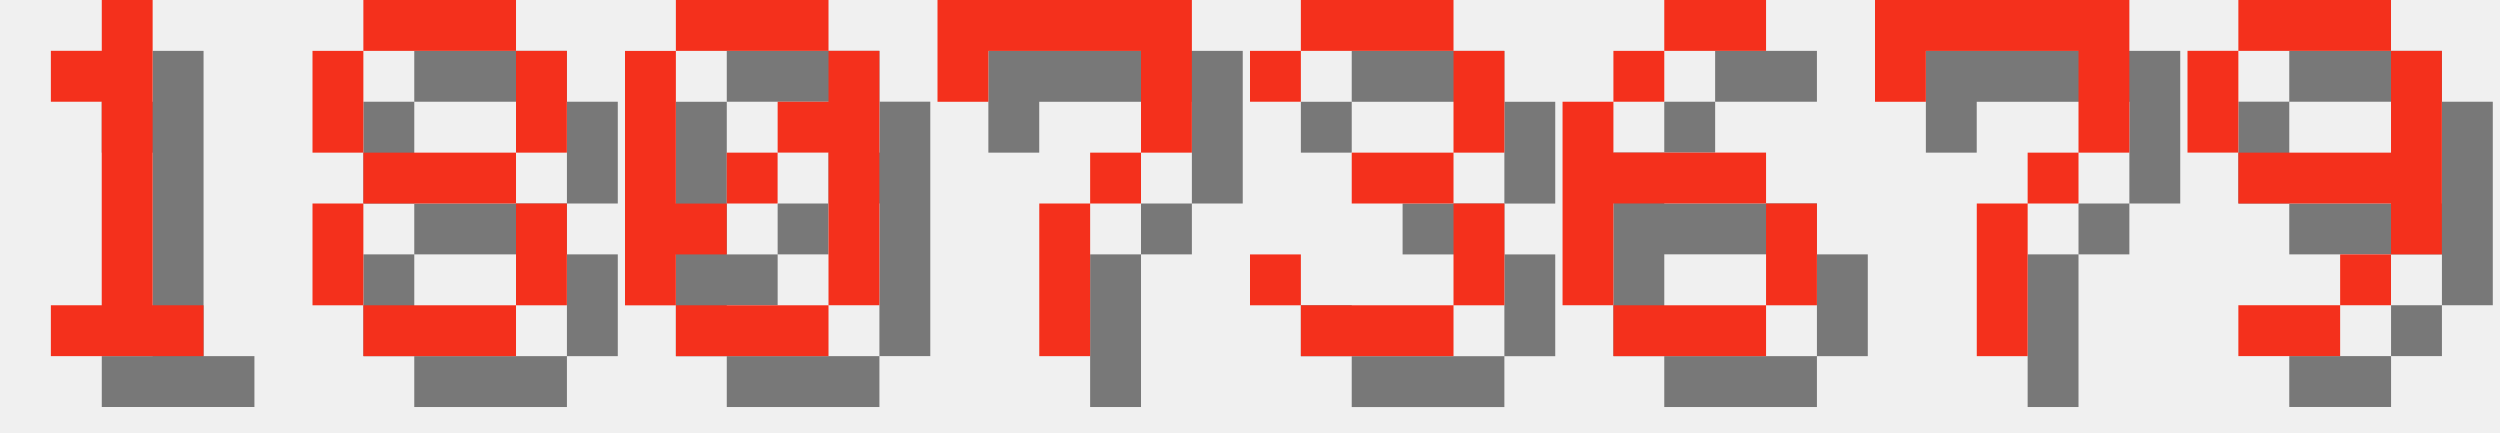
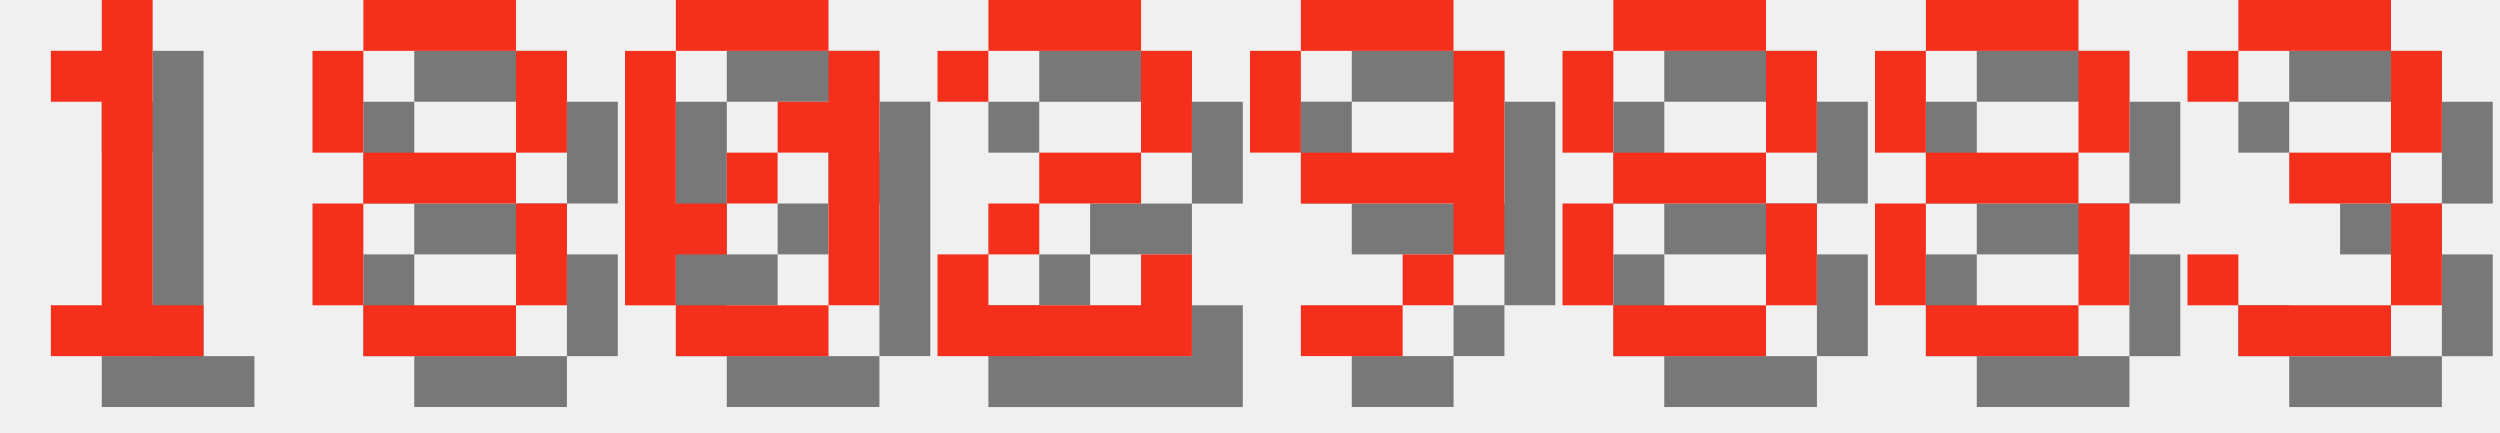
<svg xmlns="http://www.w3.org/2000/svg" version="1.1" width="208.0" height="36">
  <style>
        .text-foreground {
            fill: #F4301C;
        }
        .text-shadow {
            fill: #000000;
            fill-opacity: 0.5;
        }
    </style>
  <g class="digit" id="digit_1" transform="translate(0.0, 0), scale(4)">
    <path id="digit_1_shadow" class="text-shadow" d="m2.117 2.117v1.058h1.058v4.233h-1.058v1.058h3.175v-1.058h-1.058v-6.35h-1.058v1.058h-1.058z" fill-opacity=".5" style="paint-order:stroke fill markers" />
    <path id="digit_1_fg" class="text-foreground" d="m1.058 1.058v1.058h1.058v4.233h-1.058v1.058h3.175v-1.058h-1.058v-6.35h-1.058v1.058h-1.058z" fill="#fff" style="paint-order:stroke fill markers" />
  </g>
  <g class="digit" id="digit_8" transform="translate(26.0, 0), scale(4)">
    <path id="digit_8_shadow" class="text-shadow" d="m2.117 1.058v1.058h3.175v-1.058h-3.175zm3.175 1.058v2.117h1.058v-2.117h-1.058zm0 2.117h-3.175v1.058h3.175v-1.058zm0 1.058v2.117h1.058v-2.117h-1.058zm0 2.117h-3.175v1.058h3.175v-1.058zm-3.175 0v-2.117h-1.058v2.117h1.058zm0-3.175v-2.117h-1.058v2.117h1.058z" fill-opacity=".5" style="paint-order:stroke fill markers" />
    <path id="digit_8_fg" class="text-foreground" d="m1.058 0v1.058h3.175v-1.058h-3.175zm3.175 1.058v2.117h1.058v-2.117h-1.058zm0 2.117h-3.175v1.058h3.175v-1.058zm0 1.058v2.117h1.058v-2.117h-1.058zm0 2.117h-3.175v1.058h3.175v-1.058zm-3.175 0v-2.117h-1.058v2.117h1.058zm0-3.175v-2.117h-1.058v2.117h1.058z" fill="#fff" style="paint-order:stroke fill markers" />
  </g>
  <g class="digit" id="digit_0" transform="translate(52.0, 0), scale(4)">
    <path id="digit_0_shadow" class="text-shadow" d="m2.117 1.058v1.058h3.175v-1.058h-3.175zm3.175 1.058v1.058h-1.058v1.058h1.058v3.175h1.058v-5.292h-1.058zm0 5.292h-3.175v1.058h3.175v-1.058zm-3.175 0v-1.058h1.058v-1.058h-1.058v-3.175h-1.058v5.292h1.058zm1.058-2.117h1.058v-1.058h-1.058v1.058z" fill-opacity=".5" style="paint-order:stroke fill markers" />
    <path id="digit_0_fg" class="text-foreground" d="m1.058 0v1.058h3.175v-1.058h-3.175zm3.175 1.058v1.058h-1.058v1.058h1.058v3.175h1.058v-5.292h-1.058zm0 5.292h-3.175v1.058h3.175v-1.058zm-3.175 0v-1.058h1.058v-1.058h-1.058v-3.175h-1.058v5.292h1.058zm1.058-2.117h1.058v-1.058h-1.058v1.058z" fill="#fff" style="paint-order:stroke fill markers" />
  </g>
-   <g class="digit" id="digit_7" transform="translate(78.0, 0), scale(4)">
-     <path id="digit_7_shadow" class="text-shadow" d="m1.058 1.058 2e-6 2.117h1.058v-1.058h3.175v1.058l2e-7 1.058h-1.058v1.058h-1.058l4e-7 3.175 1.058 1e-7v-3.175h1.058v-1.058h1.058l5e-7 -1.058v-2.117z" fill-opacity=".5" style="paint-order:stroke fill markers" />
-     <path id="digit_7_fg" class="text-foreground" d="m0 0 2e-6 2.117h1.058v-1.058h3.175v1.058l2e-7 1.058h-1.058v1.058h-1.058l4e-7 3.175 1.058 1e-7v-3.175h1.058v-1.058h1.058l5e-7 -1.058v-2.117z" fill="#fff" style="paint-order:stroke fill markers" />
+   <g class="digit" id="digit_2" transform="translate(78.0, 0), scale(4)">
+     <path id="digit_2_shadow" class="text-shadow" d="m1.058 2.117v1.058h1.058v-1.058h3.175v2.117h-2.117v1.058h-1.058v1.058h-1.058v2.117h5.292v-2.117h-1.058v1.058h-3.175v-1.058h1.058v-1.058h2.117v-1.058h1.058v-2.117h-1.058v-1.058h-3.175v1.058h-1.058z" fill-opacity=".5" style="paint-order:stroke fill markers" />
+     <path id="digit_2_fg" class="text-foreground" d="m0 1.058v1.058h1.058v-1.058h3.175v2.117h-2.117v1.058h-1.058v1.058h-1.058v2.117h5.292v-2.117h-1.058v1.058h-3.175v-1.058h1.058v-1.058h2.117v-1.058h1.058v-2.117h-1.058v-1.058h-3.175v1.058h-1.058z" fill="#fff" style="paint-order:stroke fill markers" />
  </g>
-   <g class="digit" id="digit_3" transform="translate(104.0, 0), scale(4)">
+   <g class="digit" id="digit_9" transform="translate(104.0, 0), scale(4)">
+     <path id="digit_9_shadow" class="text-shadow" d="m2.117 1.058v1.058h3.175v-1.058h-3.175zm3.175 1.058v2.117h-3.175v1.058h3.175v1.058h1.058v-4.233h-1.058zm0 4.233h-1.058v1.058h1.058v-1.058zm-1.058 1.058h-2.117v1.058h2.117v-1.058zm-2.117-3.175v-2.117h-1.058v2.117h1.058z" fill-opacity=".5" style="paint-order:stroke fill markers" />
+     <path id="digit_9_fg" class="text-foreground" d="m1.058 0v1.058h3.175v-1.058h-3.175zm3.175 1.058v2.117h-3.175v1.058h3.175v1.058h1.058v-4.233h-1.058zm0 4.233h-1.058v1.058h1.058v-1.058zm-1.058 1.058h-2.117v1.058h2.117v-1.058zm-2.117-3.175v-2.117h-1.058v2.117h1.058z" fill="#fff" style="paint-order:stroke fill markers" />
+   </g>
+   <g class="digit" id="digit_8" transform="translate(130.0, 0), scale(4)">
+     <path id="digit_8_shadow" class="text-shadow" d="m2.117 1.058v1.058h3.175v-1.058h-3.175zm3.175 1.058v2.117h1.058v-2.117h-1.058zm0 2.117h-3.175v1.058h3.175v-1.058zm0 1.058v2.117h1.058v-2.117h-1.058zm0 2.117h-3.175v1.058h3.175v-1.058zm-3.175 0v-2.117h-1.058v2.117h1.058zm0-3.175v-2.117h-1.058v2.117h1.058z" fill-opacity=".5" style="paint-order:stroke fill markers" />
+     <path id="digit_8_fg" class="text-foreground" d="m1.058 0v1.058h3.175v-1.058h-3.175zm3.175 1.058v2.117h1.058v-2.117h-1.058zm0 2.117h-3.175v1.058h3.175v-1.058zm0 1.058v2.117h1.058v-2.117h-1.058zm0 2.117h-3.175v1.058h3.175v-1.058zm-3.175 0v-2.117h-1.058v2.117h1.058zm0-3.175v-2.117h-1.058v2.117h1.058z" fill="#fff" style="paint-order:stroke fill markers" />
+   </g>
+   <g class="digit" id="digit_8" transform="translate(156.0, 0), scale(4)">
+     <path id="digit_8_shadow" class="text-shadow" d="m2.117 1.058v1.058h3.175v-1.058h-3.175zm3.175 1.058v2.117h1.058v-2.117h-1.058zm0 2.117h-3.175v1.058h3.175v-1.058zm0 1.058v2.117h1.058v-2.117h-1.058zm0 2.117h-3.175v1.058h3.175v-1.058zm-3.175 0v-2.117h-1.058v2.117h1.058zm0-3.175v-2.117h-1.058v2.117h1.058z" fill-opacity=".5" style="paint-order:stroke fill markers" />
+     <path id="digit_8_fg" class="text-foreground" d="m1.058 0v1.058h3.175v-1.058h-3.175zm3.175 1.058v2.117h1.058v-2.117h-1.058zm0 2.117h-3.175v1.058h3.175v-1.058zm0 1.058v2.117h1.058v-2.117h-1.058zm0 2.117h-3.175v1.058h3.175v-1.058zm-3.175 0v-2.117h-1.058v2.117h1.058zm0-3.175v-2.117h-1.058v2.117h1.058z" fill="#fff" style="paint-order:stroke fill markers" />
+   </g>
+   <g class="digit" id="digit_3" transform="translate(182.0, 0), scale(4)">
    <path id="digit_3_shadow" class="text-shadow" d="m1.058 2.117v1.058h1.058v-1.058h3.175v2.117h-2.117v1.058h2.117v2.117h-3.175v-1.058h-1.058v1.058h1.058v1.058h3.175v-1.058h1.058v-2.117h-1.058v-1.058h1.058v-2.117h-1.058v-1.058h-3.175v1.058h-1.058z" fill-opacity=".5" style="paint-order:stroke fill markers" />
    <path id="digit_3_fg" class="text-foreground" d="m0 1.058v1.058h1.058v-1.058h3.175v2.117h-2.117v1.058h2.117v2.117h-3.175v-1.058h-1.058v1.058h1.058v1.058h3.175v-1.058h1.058v-2.117h-1.058v-1.058h1.058v-2.117h-1.058v-1.058h-3.175v1.058h-1.058z" fill="#fff" style="paint-order:stroke fill markers" />
  </g>
-   <g class="digit" id="digit_6" transform="translate(130.0, 0), scale(4)">
-     <path id="digit_6_shadow" class="text-shadow" d="m3.175 1.058v1.058h2.117v-1.058h-2.117zm0 1.058h-1.058v1.058h1.058v-1.058zm-1.058 1.058h-1.058v4.233h1.058v-2.117h3.175v-1.058h-3.175v-1.058zm3.175 2.117v2.117h1.058v-2.117h-1.058zm0 2.117h-3.175v1.058h3.175v-1.058z" fill-opacity=".5" style="paint-order:stroke fill markers" />
-     <path id="digit_6_fg" class="text-foreground" d="m2.117 0v1.058h2.117v-1.058h-2.117zm0 1.058h-1.058v1.058h1.058v-1.058zm-1.058 1.058h-1.058v4.233h1.058v-2.117h3.175v-1.058h-3.175v-1.058zm3.175 2.117v2.117h1.058v-2.117h-1.058zm0 2.117h-3.175v1.058h3.175v-1.058z" fill="#fff" style="paint-order:stroke fill markers" />
-   </g>
-   <g class="digit" id="digit_7" transform="translate(156.0, 0), scale(4)">
-     <path id="digit_7_shadow" class="text-shadow" d="m1.058 1.058 2e-6 2.117h1.058v-1.058h3.175v1.058l2e-7 1.058h-1.058v1.058h-1.058l4e-7 3.175 1.058 1e-7v-3.175h1.058v-1.058h1.058l5e-7 -1.058v-2.117z" fill-opacity=".5" style="paint-order:stroke fill markers" />
-     <path id="digit_7_fg" class="text-foreground" d="m0 0 2e-6 2.117h1.058v-1.058h3.175v1.058l2e-7 1.058h-1.058v1.058h-1.058l4e-7 3.175 1.058 1e-7v-3.175h1.058v-1.058h1.058l5e-7 -1.058v-2.117z" fill="#fff" style="paint-order:stroke fill markers" />
-   </g>
-   <g class="digit" id="digit_9" transform="translate(182.0, 0), scale(4)">
-     <path id="digit_9_shadow" class="text-shadow" d="m2.117 1.058v1.058h3.175v-1.058h-3.175zm3.175 1.058v2.117h-3.175v1.058h3.175v1.058h1.058v-4.233h-1.058zm0 4.233h-1.058v1.058h1.058v-1.058zm-1.058 1.058h-2.117v1.058h2.117v-1.058zm-2.117-3.175v-2.117h-1.058v2.117h1.058z" fill-opacity=".5" style="paint-order:stroke fill markers" />
-     <path id="digit_9_fg" class="text-foreground" d="m1.058 0v1.058h3.175v-1.058h-3.175zm3.175 1.058v2.117h-3.175v1.058h3.175v1.058h1.058v-4.233h-1.058zm0 4.233h-1.058v1.058h1.058v-1.058zm-1.058 1.058h-2.117v1.058h2.117v-1.058zm-2.117-3.175v-2.117h-1.058v2.117h1.058z" fill="#fff" style="paint-order:stroke fill markers" />
-   </g>
</svg>
